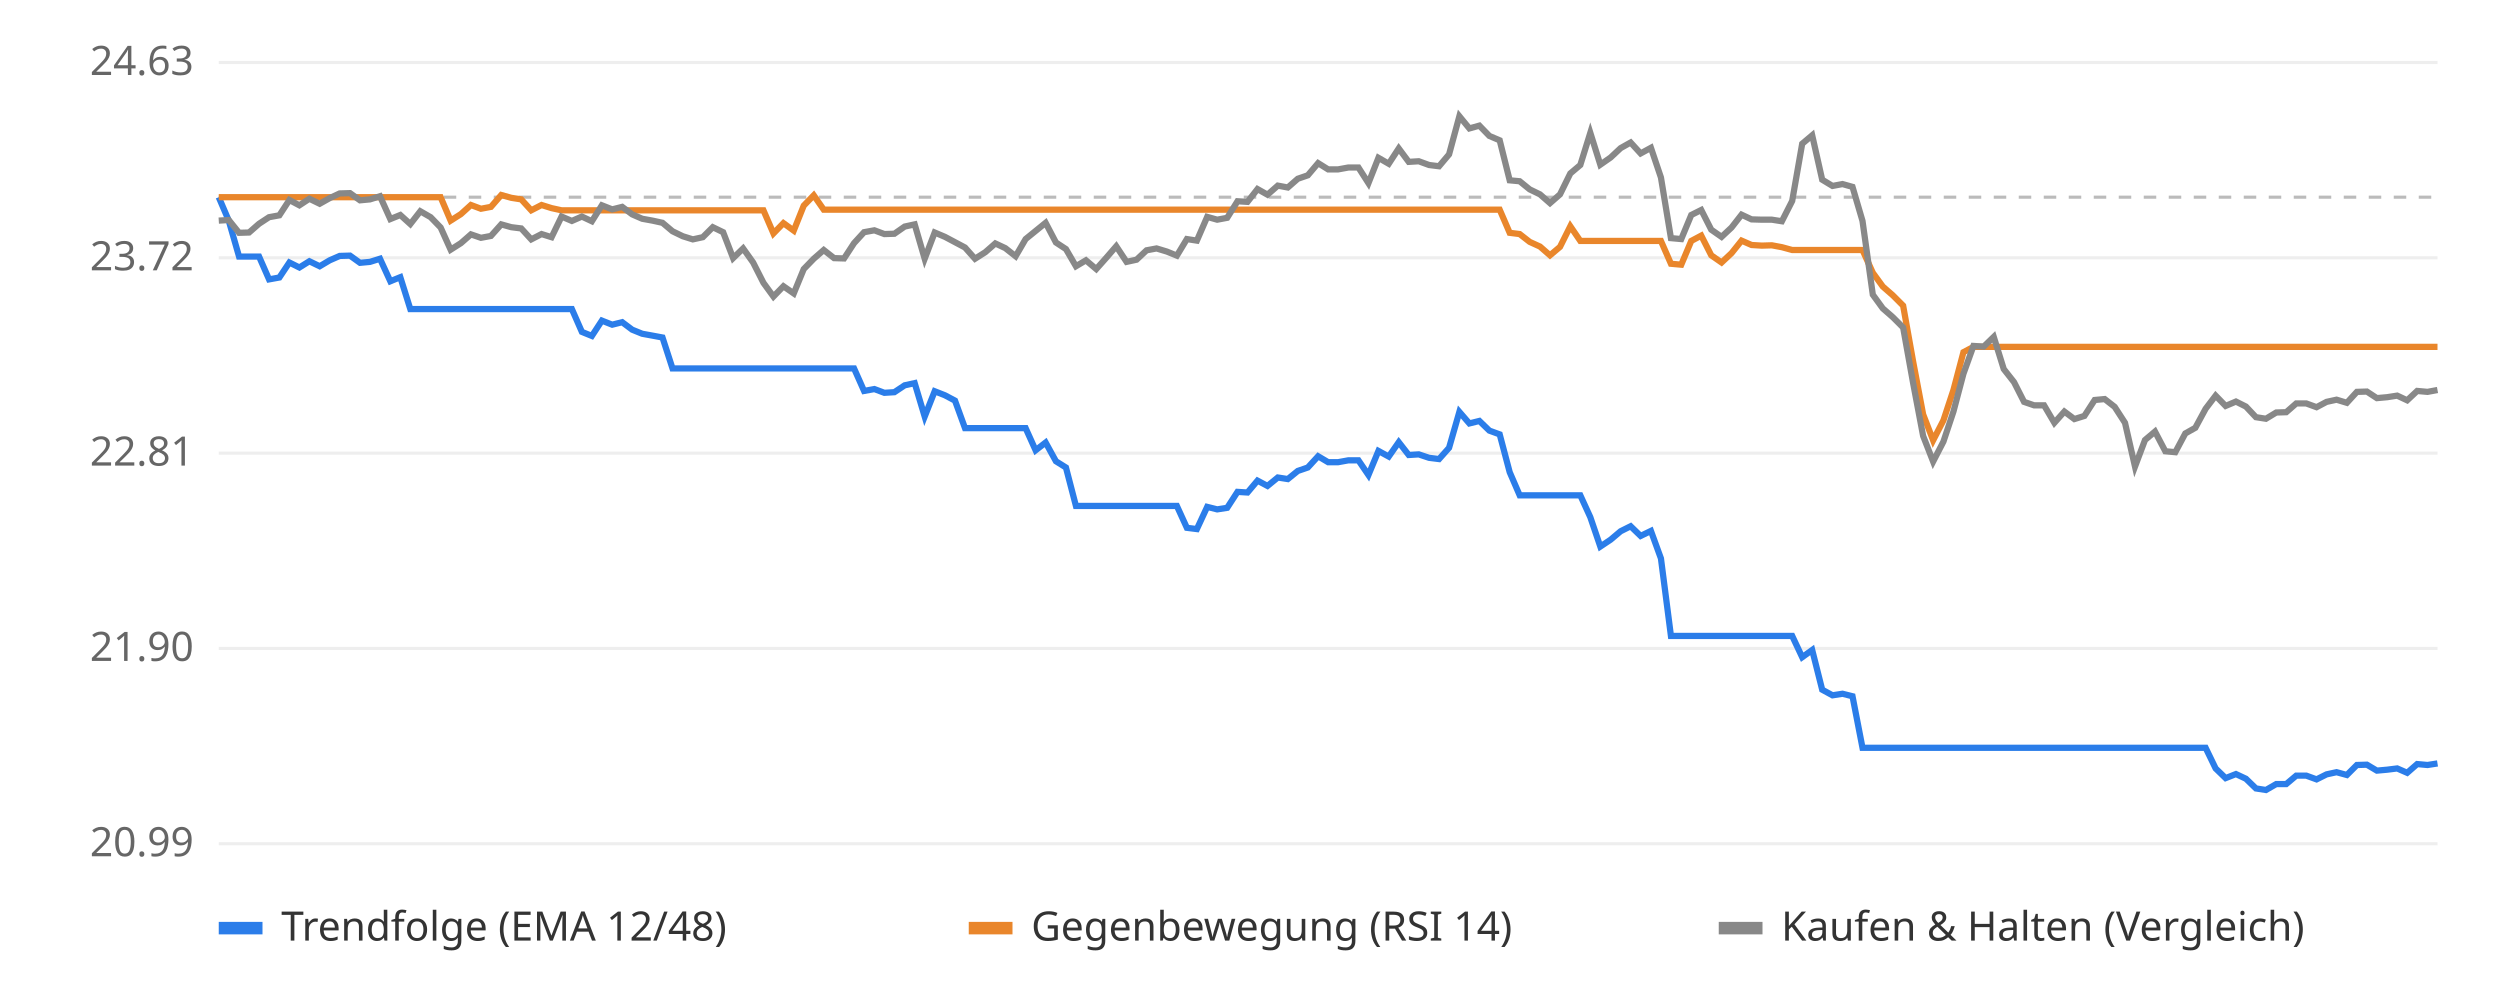
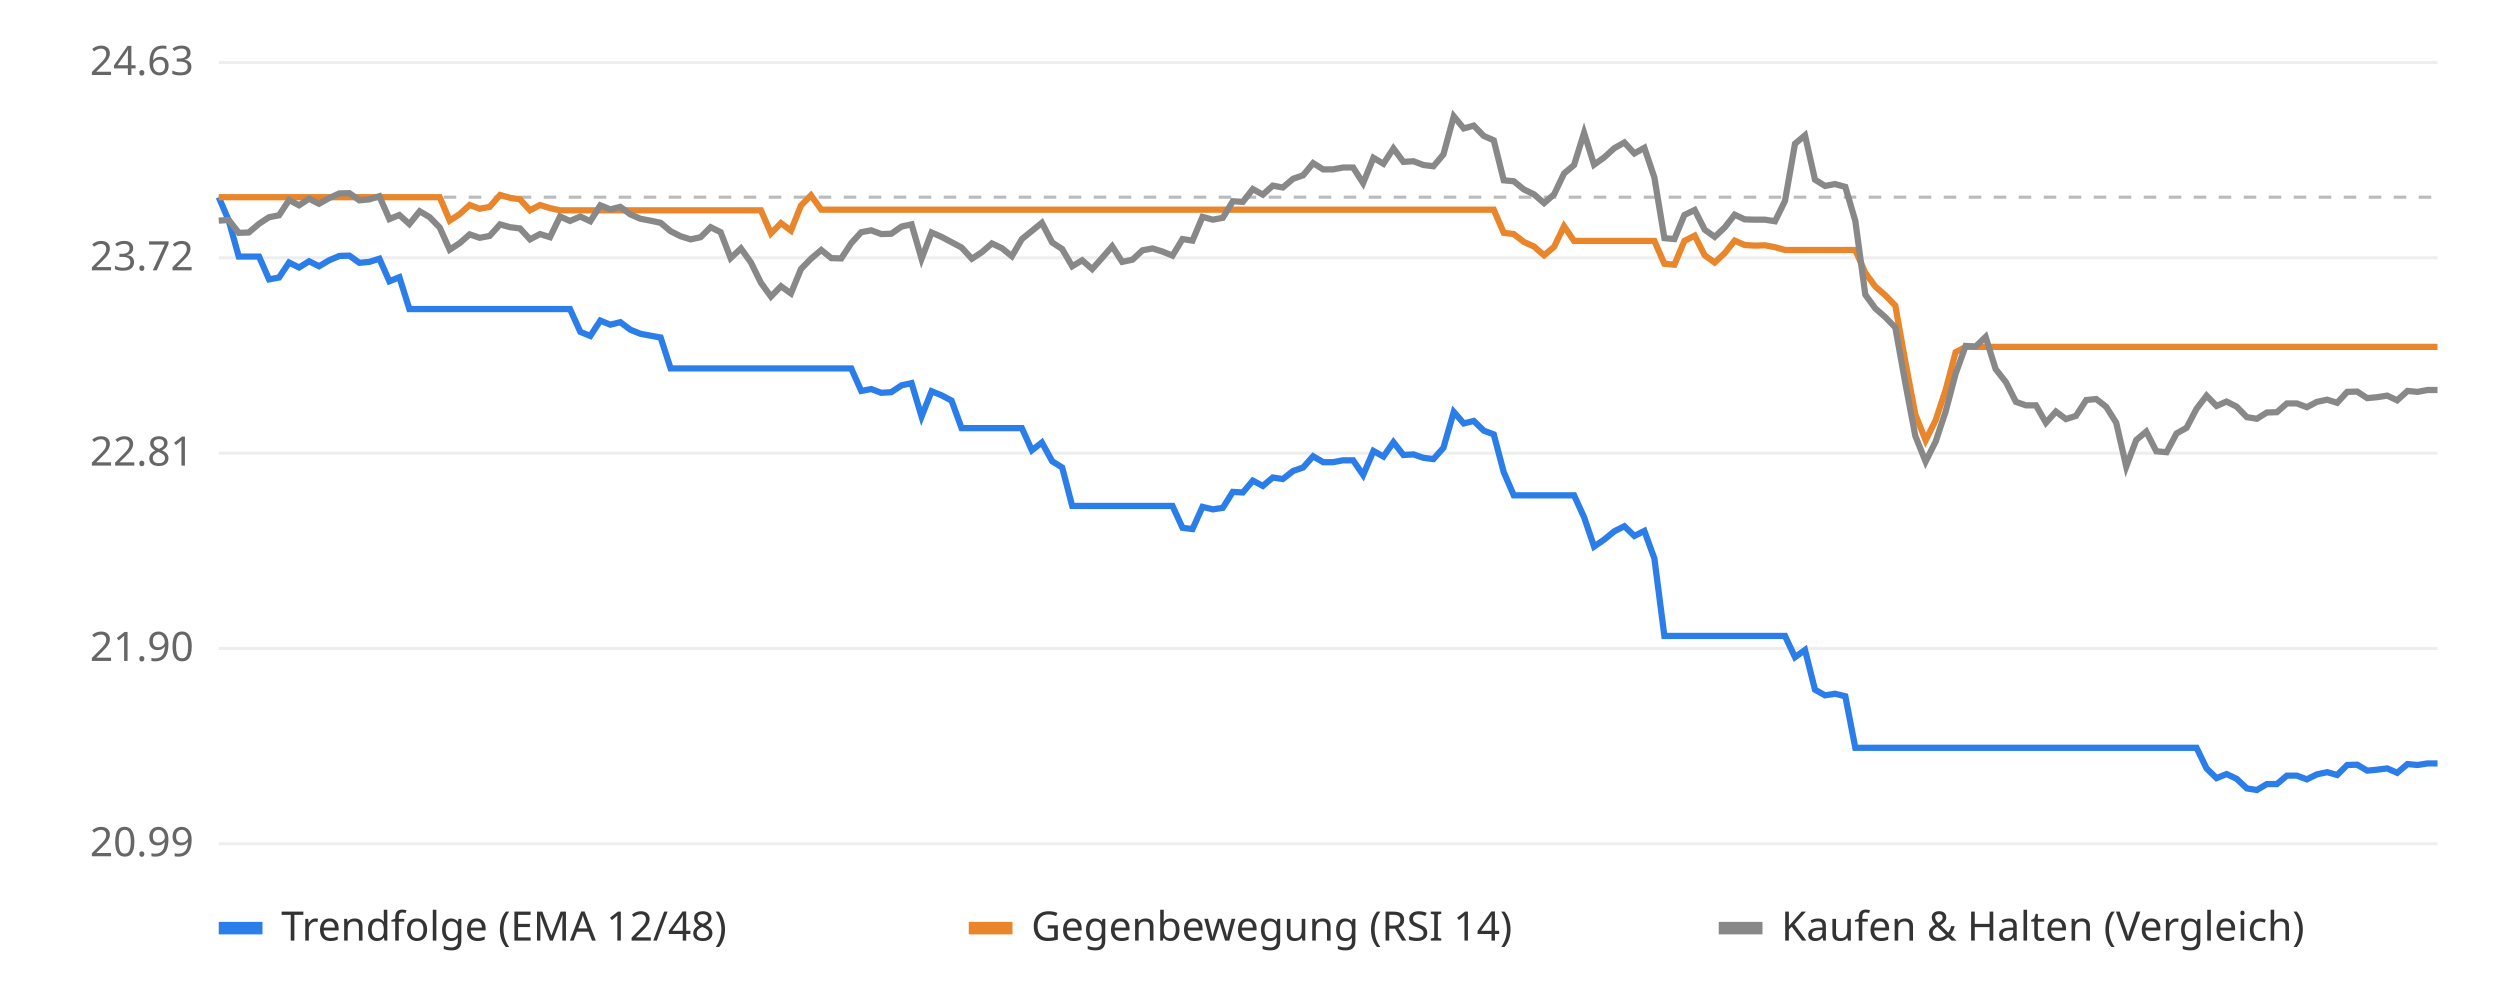
<svg xmlns="http://www.w3.org/2000/svg" viewBox="0 0 800 320" font-family="sans-serif" font-size="13">
  <rect width="800" height="320" fill="#ffffff" />
  <line x1="70" x2="780" y1="270.0" y2="270.0" stroke="#eeeeee" />
  <text x="62" y="274.0" text-anchor="end" fill="#666">20.99</text>
  <line x1="70" x2="780" y1="207.5" y2="207.5" stroke="#eeeeee" />
  <text x="62" y="211.5" text-anchor="end" fill="#666">21.90</text>
  <line x1="70" x2="780" y1="145.0" y2="145.0" stroke="#eeeeee" />
  <text x="62" y="149.0" text-anchor="end" fill="#666">22.81</text>
  <line x1="70" x2="780" y1="82.5" y2="82.5" stroke="#eeeeee" />
  <text x="62" y="86.5" text-anchor="end" fill="#666">23.72</text>
  <line x1="70" x2="780" y1="20.0" y2="20.0" stroke="#eeeeee" />
  <text x="62" y="24.0" text-anchor="end" fill="#666">24.63</text>
  <line x1="70" x2="780" y1="63.1" y2="63.1" stroke="#bbbbbb" stroke-dasharray="4 4" />
-   <polyline points="70.0,63.1 73.2,70.6 76.5,82.1 79.7,82.1 82.9,82.1 86.1,89.4 89.4,88.8 92.6,84.0 95.8,85.6 99.0,83.6 102.3,85.2 105.5,83.3 108.7,81.9 112.0,81.8 115.2,84.1 118.4,83.8 121.6,82.8 124.9,90.0 128.1,88.7 131.3,98.9 134.5,98.9 137.8,98.9 141.0,98.9 144.2,98.9 147.5,98.9 150.7,98.9 153.9,98.9 157.1,98.9 160.4,98.9 163.6,98.9 166.8,98.9 170.0,98.9 173.3,98.9 176.5,98.9 179.7,98.9 183.0,98.9 186.2,106.2 189.4,107.5 192.6,102.6 195.9,103.9 199.1,103.1 202.3,105.5 205.5,106.8 208.8,107.4 212.0,108.0 215.2,117.9 218.5,117.9 221.7,117.9 224.9,117.9 228.1,117.9 231.4,117.9 234.6,117.9 237.8,117.9 241.0,117.9 244.3,117.9 247.5,117.9 250.7,117.9 254.0,117.9 257.2,117.9 260.4,117.9 263.6,117.9 266.9,117.9 270.1,117.9 273.3,117.9 276.5,125.1 279.8,124.5 283.0,125.7 286.2,125.5 289.5,123.3 292.7,122.6 295.9,133.3 299.1,125.2 302.4,126.5 305.6,128.2 308.8,137.0 312.0,137.0 315.3,137.0 318.5,137.0 321.7,137.0 325.0,137.0 328.2,137.0 331.4,144.1 334.6,141.6 337.9,147.6 341.1,149.6 344.3,161.9 347.5,161.9 350.8,161.9 354.0,161.9 357.2,161.9 360.5,161.9 363.7,161.9 366.9,161.9 370.1,161.9 373.4,161.9 376.6,161.9 379.8,168.9 383.0,169.3 386.3,162.2 389.5,163.0 392.7,162.5 396.0,157.4 399.2,157.6 402.4,153.8 405.6,155.5 408.9,152.8 412.1,153.3 415.3,150.7 418.5,149.6 421.8,146.0 425.0,147.9 428.2,147.9 431.5,147.3 434.7,147.3 437.9,152.0 441.1,144.3 444.4,146.1 447.6,141.5 450.8,145.6 454.0,145.4 457.3,146.5 460.5,146.9 463.7,143.3 467.0,131.8 470.2,135.5 473.4,134.7 476.6,137.8 479.9,139.0 483.1,151.1 486.3,158.5 489.5,158.5 492.8,158.5 496.0,158.5 499.2,158.5 502.5,158.5 505.7,158.5 508.9,165.5 512.1,174.9 515.4,172.7 518.6,170.0 521.8,168.4 525.0,171.5 528.3,169.9 531.5,178.7 534.7,203.5 538.0,203.5 541.2,203.5 544.4,203.5 547.6,203.5 550.9,203.5 554.1,203.5 557.3,203.5 560.5,203.5 563.8,203.5 567.0,203.5 570.2,203.5 573.5,203.5 576.7,210.3 579.9,208.0 583.1,220.7 586.4,222.5 589.6,222.0 592.8,222.8 596.0,239.3 599.3,239.3 602.5,239.3 605.7,239.3 609.0,239.3 612.2,239.3 615.4,239.3 618.6,239.3 621.9,239.3 625.1,239.3 628.3,239.3 631.5,239.3 634.8,239.3 638.0,239.3 641.2,239.3 644.5,239.3 647.7,239.3 650.9,239.3 654.1,239.3 657.4,239.3 660.6,239.3 663.8,239.3 667.0,239.3 670.3,239.3 673.5,239.3 676.7,239.3 680.0,239.3 683.2,239.3 686.4,239.3 689.6,239.3 692.9,239.3 696.1,239.3 699.3,239.3 702.5,239.3 705.8,239.3 709.0,245.9 712.2,249.0 715.5,247.7 718.7,249.2 721.9,252.3 725.1,252.8 728.4,250.9 731.6,250.9 734.8,248.2 738.0,248.2 741.3,249.4 744.5,247.8 747.7,247.1 751.0,248.0 754.2,244.8 757.4,244.7 760.6,246.6 763.9,246.3 767.1,245.9 770.3,247.3 773.5,244.5 776.8,244.8 780.0,244.3" fill="none" stroke="#2b7de9" stroke-width="2" />
-   <polyline points="70.0,63.1 73.2,63.1 76.5,63.1 79.7,63.1 82.9,63.1 86.1,63.1 89.4,63.1 92.6,63.1 95.8,63.1 99.0,63.1 102.3,63.1 105.5,63.1 108.7,63.1 112.0,63.1 115.2,63.1 118.4,63.1 121.6,63.1 124.9,63.1 128.1,63.1 131.3,63.1 134.5,63.1 137.8,63.1 141.0,63.1 144.2,70.6 147.5,68.5 150.7,65.6 153.9,66.8 157.1,66.2 160.4,62.4 163.6,63.3 166.8,63.8 170.0,67.3 173.3,65.6 176.5,66.6 179.7,67.3 183.0,67.3 186.2,67.3 189.4,67.3 192.6,67.3 195.9,67.3 199.1,67.3 202.3,67.3 205.5,67.3 208.8,67.3 212.0,67.3 215.2,67.3 218.5,67.3 221.7,67.3 224.9,67.3 228.1,67.3 231.4,67.3 234.6,67.3 237.8,67.3 241.0,67.3 244.3,67.3 247.5,74.7 250.7,71.4 254.0,73.8 257.2,65.8 260.4,62.5 263.6,67.1 266.9,67.1 270.1,67.1 273.3,67.1 276.5,67.1 279.8,67.1 283.0,67.1 286.2,67.1 289.5,67.1 292.7,67.1 295.9,67.1 299.1,67.1 302.4,67.1 305.6,67.1 308.8,67.1 312.0,67.1 315.3,67.1 318.5,67.1 321.7,67.1 325.0,67.1 328.2,67.1 331.4,67.1 334.6,67.1 337.9,67.1 341.1,67.1 344.3,67.1 347.5,67.1 350.8,67.1 354.0,67.1 357.2,67.1 360.5,67.1 363.7,67.1 366.9,67.1 370.1,67.1 373.4,67.1 376.6,67.1 379.8,67.1 383.0,67.1 386.3,67.1 389.5,67.1 392.7,67.1 396.0,67.1 399.2,67.1 402.4,67.1 405.6,67.1 408.9,67.1 412.1,67.1 415.3,67.1 418.5,67.1 421.8,67.1 425.0,67.1 428.2,67.1 431.5,67.1 434.7,67.1 437.9,67.1 441.1,67.1 444.4,67.1 447.6,67.1 450.8,67.1 454.0,67.1 457.3,67.1 460.5,67.1 463.7,67.1 467.0,67.1 470.2,67.1 473.4,67.1 476.6,67.1 479.9,67.1 483.1,74.5 486.3,74.9 489.5,77.4 492.8,78.9 496.0,81.7 499.2,79.0 502.5,72.4 505.7,77.1 508.9,77.1 512.1,77.1 515.4,77.1 518.6,77.1 521.8,77.1 525.0,77.1 528.3,77.1 531.5,77.1 534.7,84.4 538.0,84.7 541.2,77.1 544.4,75.4 547.6,81.7 550.9,84.0 554.1,81.0 557.3,77.0 560.5,78.4 563.8,78.6 567.0,78.5 570.2,79.1 573.5,80.0 576.7,80.0 579.9,80.0 583.1,80.0 586.4,80.0 589.6,80.0 592.8,80.0 596.0,80.0 599.3,87.3 602.5,91.7 605.7,94.5 609.0,97.8 612.2,115.7 615.4,132.6 618.6,140.9 621.9,134.5 625.1,124.8 628.3,112.7 631.5,111.0 634.8,111.0 638.0,111.0 641.2,111.0 644.5,111.0 647.7,111.0 650.9,111.0 654.1,111.0 657.4,111.0 660.6,111.0 663.8,111.0 667.0,111.0 670.3,111.0 673.5,111.0 676.7,111.0 680.0,111.0 683.2,111.0 686.4,111.0 689.6,111.0 692.9,111.0 696.1,111.0 699.3,111.0 702.5,111.0 705.8,111.0 709.0,111.0 712.2,111.0 715.5,111.0 718.7,111.0 721.9,111.0 725.1,111.0 728.4,111.0 731.6,111.0 734.8,111.0 738.0,111.0 741.3,111.0 744.5,111.0 747.7,111.0 751.0,111.0 754.2,111.0 757.4,111.0 760.6,111.0 763.9,111.0 767.1,111.0 770.3,111.0 773.5,111.0 776.8,111.0 780.0,111.0" fill="none" stroke="#e9862b" stroke-width="2" />
-   <polyline points="70.0,70.6 73.2,70.4 76.5,74.5 79.7,74.4 82.9,71.6 86.1,69.5 89.4,68.9 92.6,64.0 95.8,65.7 99.0,63.6 102.3,65.2 105.5,63.4 108.7,61.9 112.0,61.8 115.2,64.1 118.4,63.8 121.6,62.8 124.9,70.1 128.1,68.8 131.3,71.7 134.5,67.6 137.8,69.5 141.0,72.8 144.2,79.9 147.5,77.8 150.7,75.0 153.9,76.1 157.1,75.5 160.4,71.8 163.6,72.7 166.8,73.1 170.0,76.6 173.3,74.9 176.5,75.9 179.7,69.3 183.0,70.7 186.2,69.3 189.4,70.8 192.6,65.7 195.9,67.0 199.1,66.2 202.3,68.6 205.5,70.0 208.8,70.6 212.0,71.3 215.2,74.0 218.5,75.6 221.7,76.6 224.9,75.9 228.1,72.7 231.4,74.3 234.6,82.6 237.8,79.5 241.0,84.0 244.3,90.5 247.5,94.9 250.7,91.6 254.0,93.9 257.2,86.1 260.4,82.8 263.6,80.0 266.9,82.6 270.1,82.7 273.3,77.8 276.5,74.3 279.8,73.7 283.0,74.9 286.2,74.8 289.5,72.5 292.7,71.8 295.9,82.8 299.1,74.4 302.4,75.8 305.6,77.5 308.8,79.2 312.0,82.8 315.3,80.7 318.5,77.9 321.7,79.4 325.0,82.0 328.2,76.5 331.4,73.9 334.6,71.3 337.9,77.6 341.1,79.7 344.3,85.2 347.5,83.3 350.8,86.1 354.0,82.5 357.2,78.8 360.5,83.8 363.7,83.1 366.9,80.1 370.1,79.5 373.4,80.5 376.6,81.8 379.8,76.5 383.0,77.0 386.3,69.4 389.5,70.3 392.7,69.7 396.0,64.4 399.2,64.6 402.4,60.5 405.6,62.3 408.9,59.4 412.1,60.0 415.3,57.2 418.5,56.1 421.8,52.2 425.0,54.2 428.2,54.2 431.5,53.6 434.7,53.6 437.9,58.6 441.1,50.5 444.4,52.4 447.6,47.5 450.8,51.8 454.0,51.6 457.3,52.8 460.5,53.2 463.7,49.4 467.0,37.2 470.2,41.1 473.4,40.2 476.6,43.5 479.9,44.9 483.1,57.7 486.3,58.0 489.5,60.6 492.8,62.2 496.0,65.0 499.2,62.2 502.5,55.5 505.7,52.8 508.9,42.5 512.1,52.7 515.4,50.4 518.6,47.4 521.8,45.6 525.0,49.1 528.3,47.3 531.5,56.8 534.7,76.2 538.0,76.5 541.2,68.8 544.4,67.2 547.6,73.5 550.9,75.8 554.1,72.8 557.3,68.7 560.5,70.2 563.8,70.3 567.0,70.3 570.2,70.8 573.5,64.3 576.7,46.0 579.9,43.3 583.1,57.5 586.4,59.5 589.6,58.9 592.8,59.8 596.0,70.7 599.3,94.3 602.5,98.7 605.7,101.5 609.0,104.8 612.2,122.6 615.4,139.5 618.6,147.7 621.9,141.3 625.1,131.7 628.3,119.6 631.5,110.7 634.8,110.9 638.0,107.8 641.2,118.1 644.5,122.3 647.7,128.6 650.9,129.7 654.1,129.7 657.4,135.3 660.6,131.7 663.8,134.1 667.0,133.1 670.3,128.0 673.5,127.7 676.7,130.2 680.0,135.3 683.2,149.3 686.4,140.8 689.6,138.1 692.9,144.4 696.1,144.7 699.3,138.7 702.5,136.9 705.8,130.8 709.0,126.6 712.2,129.9 715.5,128.5 718.7,130.1 721.9,133.5 725.1,134.0 728.4,132.0 731.6,131.9 734.8,129.1 738.0,129.1 741.3,130.3 744.5,128.6 747.7,127.9 751.0,128.9 754.2,125.4 757.4,125.3 760.6,127.4 763.9,127.1 767.1,126.6 770.3,128.1 773.5,125.1 776.8,125.4 780.0,124.8" fill="none" stroke="#888888" stroke-width="2" />
+   <polyline points="70.0,63.1 73.2,70.6 76.4,82.1 79.6,82.1 82.9,82.1 86.1,89.4 89.3,88.8 92.5,84.0 95.7,85.6 98.9,83.6 102.1,85.2 105.3,83.3 108.6,81.9 111.8,81.8 115.0,84.1 118.2,83.8 121.4,82.8 124.6,90.0 127.8,88.7 131.0,98.9 134.3,98.9 137.5,98.9 140.7,98.9 143.9,98.9 147.1,98.9 150.3,98.9 153.5,98.9 156.7,98.9 160.0,98.9 163.2,98.9 166.4,98.9 169.6,98.9 172.8,98.9 176.0,98.9 179.2,98.9 182.4,98.9 185.7,106.2 188.9,107.5 192.1,102.6 195.3,103.9 198.5,103.1 201.7,105.5 204.9,106.8 208.1,107.4 211.4,108.0 214.6,117.9 217.8,117.9 221.0,117.9 224.2,117.9 227.4,117.9 230.6,117.9 233.8,117.9 237.1,117.9 240.3,117.9 243.5,117.9 246.7,117.9 249.9,117.9 253.1,117.9 256.3,117.9 259.5,117.9 262.8,117.9 266.0,117.9 269.2,117.9 272.4,117.9 275.6,125.1 278.8,124.5 282.0,125.7 285.2,125.5 288.5,123.3 291.7,122.6 294.9,133.3 298.1,125.2 301.3,126.5 304.5,128.2 307.7,137.0 311.0,137.0 314.2,137.0 317.4,137.0 320.6,137.0 323.8,137.0 327.0,137.0 330.2,144.1 333.4,141.6 336.7,147.6 339.9,149.6 343.1,161.9 346.3,161.9 349.5,161.9 352.7,161.9 355.9,161.9 359.1,161.9 362.4,161.9 365.6,161.9 368.8,161.9 372.0,161.9 375.2,161.9 378.4,168.9 381.6,169.3 384.8,162.2 388.1,163.0 391.3,162.5 394.5,157.4 397.7,157.6 400.9,153.8 404.1,155.5 407.3,152.8 410.5,153.3 413.8,150.7 417.0,149.6 420.2,146.0 423.4,147.9 426.6,147.9 429.8,147.3 433.0,147.3 436.2,152.0 439.5,144.3 442.7,146.1 445.9,141.5 449.1,145.6 452.3,145.4 455.5,146.5 458.7,146.9 461.9,143.3 465.2,131.8 468.4,135.5 471.6,134.7 474.8,137.8 478.0,139.0 481.2,151.1 484.4,158.5 487.6,158.5 490.9,158.5 494.1,158.5 497.3,158.5 500.5,158.5 503.7,158.5 506.9,165.5 510.1,174.9 513.3,172.7 516.6,170.0 519.8,168.4 523.0,171.5 526.2,169.9 529.4,178.7 532.6,203.5 535.8,203.5 539.0,203.5 542.3,203.5 545.5,203.5 548.7,203.5 551.9,203.5 555.1,203.5 558.3,203.5 561.5,203.5 564.8,203.5 568.0,203.5 571.2,203.5 574.4,210.3 577.6,208.0 580.8,220.7 584.0,222.5 587.2,222.0 590.5,222.8 593.7,239.3 596.9,239.3 600.1,239.3 603.3,239.3 606.5,239.3 609.7,239.3 612.9,239.3 616.2,239.3 619.4,239.3 622.6,239.3 625.8,239.3 629.0,239.3 632.2,239.3 635.4,239.3 638.6,239.3 641.9,239.3 645.1,239.3 648.3,239.3 651.5,239.3 654.7,239.3 657.9,239.3 661.1,239.3 664.3,239.3 667.6,239.3 670.8,239.3 674.0,239.3 677.2,239.3 680.4,239.3 683.6,239.3 686.8,239.3 690.0,239.3 693.3,239.3 696.5,239.3 699.7,239.3 702.9,239.3 706.1,245.9 709.3,249.0 712.5,247.7 715.7,249.2 719.0,252.3 722.2,252.8 725.4,250.9 728.6,250.9 731.8,248.2 735.0,248.2 738.2,249.4 741.4,247.8 744.7,247.1 747.9,248.0 751.1,244.8 754.3,244.7 757.5,246.6 760.7,246.3 763.9,245.9 767.1,247.3 770.4,244.5 773.6,244.8 776.8,244.3 780.0,244.3" fill="none" stroke="#2b7de9" stroke-width="2" />
+   <polyline points="70.0,63.1 73.2,63.1 76.4,63.1 79.6,63.1 82.9,63.1 86.1,63.1 89.3,63.1 92.5,63.1 95.7,63.1 98.9,63.1 102.1,63.1 105.3,63.1 108.6,63.1 111.8,63.1 115.0,63.1 118.2,63.1 121.4,63.1 124.6,63.1 127.8,63.1 131.0,63.1 134.3,63.1 137.5,63.1 140.7,63.1 143.9,70.6 147.1,68.5 150.3,65.6 153.5,66.8 156.7,66.2 160.0,62.4 163.2,63.3 166.4,63.8 169.6,67.3 172.8,65.6 176.0,66.6 179.2,67.3 182.4,67.3 185.7,67.3 188.9,67.3 192.1,67.3 195.3,67.3 198.5,67.3 201.7,67.3 204.9,67.3 208.1,67.3 211.4,67.3 214.6,67.3 217.8,67.3 221.0,67.3 224.2,67.3 227.4,67.3 230.6,67.3 233.8,67.3 237.1,67.3 240.3,67.3 243.5,67.3 246.7,74.7 249.9,71.4 253.1,73.8 256.3,65.8 259.5,62.5 262.8,67.1 266.0,67.1 269.2,67.1 272.4,67.1 275.6,67.1 278.8,67.1 282.0,67.1 285.2,67.1 288.5,67.1 291.7,67.1 294.9,67.1 298.1,67.1 301.3,67.1 304.5,67.1 307.7,67.1 311.0,67.1 314.2,67.1 317.4,67.1 320.6,67.1 323.8,67.1 327.0,67.1 330.2,67.1 333.4,67.1 336.7,67.1 339.9,67.1 343.1,67.1 346.3,67.1 349.5,67.1 352.7,67.1 355.9,67.1 359.1,67.1 362.4,67.1 365.6,67.1 368.8,67.1 372.0,67.1 375.2,67.1 378.4,67.1 381.6,67.1 384.8,67.1 388.1,67.1 391.3,67.1 394.5,67.1 397.7,67.1 400.9,67.1 404.1,67.1 407.3,67.1 410.5,67.1 413.8,67.1 417.0,67.1 420.2,67.1 423.4,67.1 426.6,67.1 429.8,67.1 433.0,67.1 436.2,67.1 439.5,67.1 442.7,67.1 445.9,67.1 449.1,67.1 452.3,67.1 455.5,67.1 458.7,67.1 461.9,67.1 465.2,67.1 468.4,67.1 471.6,67.1 474.8,67.1 478.0,67.1 481.2,74.5 484.4,74.9 487.6,77.4 490.9,78.9 494.1,81.7 497.3,79.0 500.5,72.4 503.7,77.1 506.9,77.1 510.1,77.1 513.3,77.1 516.6,77.1 519.8,77.1 523.0,77.1 526.2,77.1 529.4,77.1 532.6,84.4 535.8,84.7 539.0,77.1 542.3,75.4 545.5,81.7 548.7,84.0 551.9,81.0 555.1,77.0 558.3,78.4 561.5,78.6 564.8,78.5 568.0,79.1 571.2,80.0 574.4,80.0 577.6,80.0 580.8,80.0 584.0,80.0 587.2,80.0 590.5,80.0 593.7,80.0 596.9,87.3 600.1,91.7 603.3,94.5 606.5,97.8 609.7,115.7 612.9,132.6 616.2,140.9 619.4,134.5 622.6,124.8 625.8,112.7 629.0,111.0 632.2,111.0 635.4,111.0 638.6,111.0 641.9,111.0 645.1,111.0 648.3,111.0 651.5,111.0 654.7,111.0 657.9,111.0 661.1,111.0 664.3,111.0 667.6,111.0 670.8,111.0 674.0,111.0 677.2,111.0 680.4,111.0 683.6,111.0 686.8,111.0 690.0,111.0 693.3,111.0 696.5,111.0 699.7,111.0 702.9,111.0 706.1,111.0 709.3,111.0 712.5,111.0 715.7,111.0 719.0,111.0 722.2,111.0 725.4,111.0 728.6,111.0 731.8,111.0 735.0,111.0 738.2,111.0 741.4,111.0 744.7,111.0 747.9,111.0 751.1,111.0 754.3,111.0 757.5,111.0 760.7,111.0 763.9,111.0 767.1,111.0 770.4,111.0 773.6,111.0 776.8,111.0 780.0,111.0" fill="none" stroke="#e9862b" stroke-width="2" />
+   <polyline points="70.0,70.6 73.2,70.4 76.4,74.5 79.6,74.4 82.9,71.6 86.1,69.5 89.3,68.9 92.5,64.0 95.7,65.7 98.9,63.6 102.1,65.2 105.3,63.4 108.6,61.9 111.8,61.8 115.0,64.1 118.2,63.8 121.4,62.8 124.6,70.1 127.8,68.8 131.0,71.7 134.3,67.6 137.5,69.5 140.7,72.8 143.9,79.9 147.1,77.8 150.3,75.0 153.5,76.1 156.7,75.5 160.0,71.8 163.2,72.7 166.4,73.1 169.6,76.6 172.8,74.9 176.0,75.9 179.2,69.3 182.4,70.7 185.7,69.3 188.9,70.8 192.1,65.7 195.3,67.0 198.5,66.2 201.7,68.6 204.9,70.0 208.1,70.6 211.4,71.3 214.6,74.0 217.8,75.6 221.0,76.6 224.2,75.9 227.4,72.7 230.6,74.3 233.8,82.6 237.1,79.5 240.3,84.0 243.5,90.5 246.7,94.9 249.9,91.6 253.1,93.9 256.3,86.1 259.5,82.8 262.8,80.0 266.0,82.6 269.2,82.7 272.4,77.8 275.6,74.3 278.8,73.7 282.0,74.9 285.2,74.8 288.5,72.5 291.7,71.8 294.9,82.8 298.1,74.4 301.3,75.8 304.5,77.5 307.7,79.2 311.0,82.8 314.2,80.7 317.4,77.9 320.6,79.4 323.8,82.0 327.0,76.5 330.2,73.9 333.4,71.3 336.7,77.6 339.9,79.7 343.1,85.2 346.3,83.3 349.5,86.1 352.7,82.5 355.9,78.8 359.1,83.8 362.4,83.1 365.6,80.1 368.8,79.5 372.0,80.5 375.2,81.8 378.4,76.5 381.6,77.0 384.8,69.4 388.1,70.3 391.3,69.7 394.5,64.4 397.7,64.6 400.9,60.5 404.1,62.3 407.3,59.4 410.5,60.0 413.8,57.2 417.0,56.1 420.2,52.2 423.4,54.2 426.6,54.2 429.8,53.6 433.0,53.6 436.2,58.6 439.5,50.5 442.7,52.4 445.9,47.5 449.1,51.8 452.3,51.6 455.5,52.8 458.7,53.2 461.9,49.4 465.2,37.2 468.4,41.1 471.6,40.2 474.8,43.5 478.0,44.9 481.2,57.7 484.4,58.0 487.6,60.6 490.9,62.2 494.1,65.0 497.3,62.2 500.5,55.5 503.7,52.8 506.9,42.5 510.1,52.7 513.3,50.4 516.6,47.4 519.8,45.6 523.0,49.1 526.2,47.3 529.4,56.8 532.6,76.2 535.8,76.5 539.0,68.8 542.3,67.2 545.5,73.5 548.7,75.8 551.9,72.8 555.1,68.7 558.3,70.2 561.5,70.3 564.8,70.3 568.0,70.8 571.2,64.3 574.4,46.0 577.6,43.3 580.8,57.5 584.0,59.5 587.2,58.9 590.5,59.8 593.7,70.7 596.9,94.3 600.1,98.7 603.3,101.5 606.5,104.8 609.7,122.6 612.9,139.5 616.2,147.7 619.4,141.3 622.6,131.7 625.8,119.6 629.0,110.7 632.2,110.9 635.4,107.8 638.6,118.1 641.9,122.3 645.1,128.6 648.3,129.7 651.5,129.7 654.7,135.3 657.9,131.7 661.1,134.1 664.3,133.1 667.6,128.0 670.8,127.7 674.0,130.2 677.2,135.3 680.4,149.3 683.6,140.8 686.8,138.1 690.0,144.4 693.3,144.7 696.5,138.7 699.7,136.9 702.9,130.8 706.1,126.6 709.3,129.9 712.5,128.5 715.7,130.1 719.0,133.5 722.2,134.0 725.4,132.0 728.6,131.9 731.8,129.1 735.0,129.1 738.2,130.3 741.4,128.6 744.7,127.9 747.9,128.9 751.1,125.4 754.3,125.3 757.5,127.4 760.7,127.1 763.9,126.6 767.1,128.1 770.4,125.1 773.6,125.4 776.8,124.8 780.0,124.8" fill="none" stroke="#888888" stroke-width="2" />
  <rect x="70" y="295" width="14" height="4" fill="#2b7de9" />
  <text x="90" y="301" fill="#333">Trendfolge (EMA 12/48)</text>
  <rect x="310" y="295" width="14" height="4" fill="#e9862b" />
  <text x="330" y="301" fill="#333">Gegenbewegung (RSI 14)</text>
  <rect x="550" y="295" width="14" height="4" fill="#888888" />
  <text x="570" y="301" fill="#333">Kaufen &amp; Halten (Vergleich)</text>
</svg>
